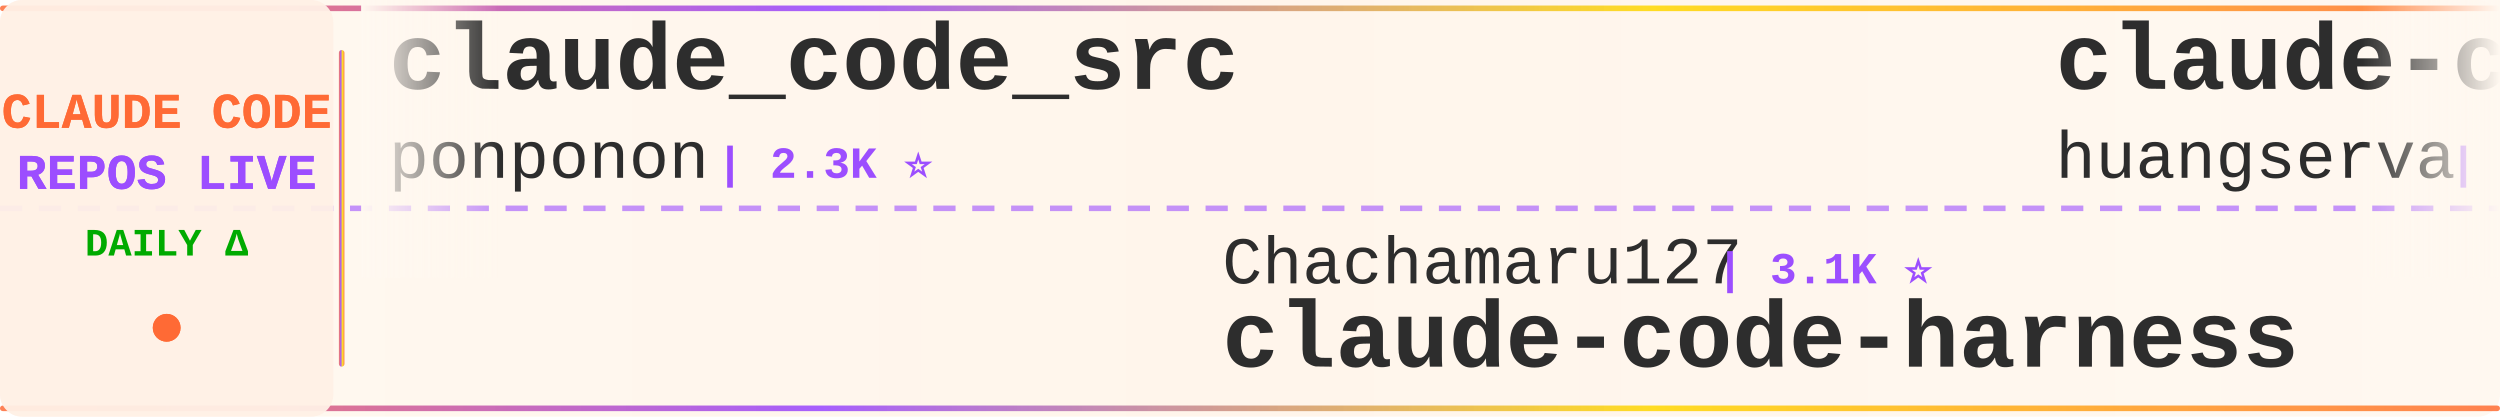
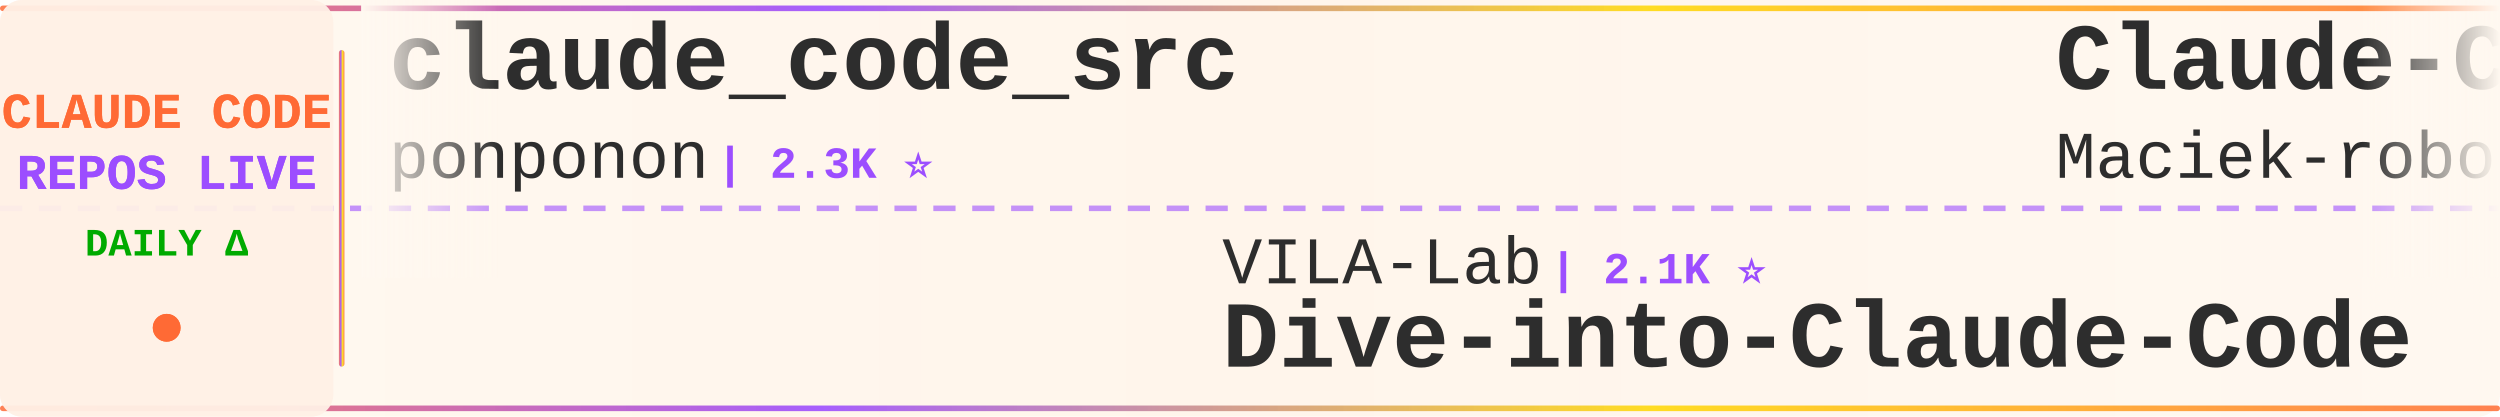
<svg xmlns="http://www.w3.org/2000/svg" width="900" height="150">
  <defs>
    <linearGradient id="tickerBg" x1="0%" y1="0%" x2="100%" y2="0%">
      <stop offset="0%" style="stop-color:#fff8f0;stop-opacity:0.98" />
      <stop offset="50%" style="stop-color:#fff5eb;stop-opacity:1" />
      <stop offset="100%" style="stop-color:#fff8f0;stop-opacity:0.98" />
    </linearGradient>
    <linearGradient id="borderGrad" x1="0%" y1="0%" x2="100%" y2="0%">
      <stop offset="0%" style="stop-color:#FF6B35;stop-opacity:0.85">
        <animate attributeName="stop-opacity" values="0.85;1;0.85" dur="2s" repeatCount="indefinite" />
      </stop>
      <stop offset="33%" style="stop-color:#9C4EFF;stop-opacity:0.9">
        <animate attributeName="stop-opacity" values="0.9;1;0.9" dur="2.2s" repeatCount="indefinite" />
      </stop>
      <stop offset="66%" style="stop-color:#FFD700;stop-opacity:0.85">
        <animate attributeName="stop-opacity" values="0.85;1;0.85" dur="1.8s" repeatCount="indefinite" />
      </stop>
      <stop offset="100%" style="stop-color:#FF6B35;stop-opacity:0.85">
        <animate attributeName="stop-opacity" values="0.85;1;0.85" dur="2s" repeatCount="indefinite" />
      </stop>
    </linearGradient>
    <filter id="textGlow">
      <feGaussianBlur stdDeviation="0.15" result="coloredBlur" />
      <feMerge>
        <feMergeNode in="coloredBlur" />
        <feMergeNode in="SourceGraphic" />
      </feMerge>
    </filter>
    <filter id="metricGlow">
      <feGaussianBlur stdDeviation="0.2" result="coloredBlur" />
      <feMerge>
        <feMergeNode in="coloredBlur" />
        <feMergeNode in="SourceGraphic" />
      </feMerge>
    </filter>
    <linearGradient id="leftFade" x1="0%" y1="0%" x2="100%" y2="0%">
      <stop offset="0%" style="stop-color:#fff8f0;stop-opacity:1" />
      <stop offset="100%" style="stop-color:#fff8f0;stop-opacity:0" />
    </linearGradient>
    <linearGradient id="rightFade" x1="0%" y1="0%" x2="100%" y2="0%">
      <stop offset="0%" style="stop-color:#fff8f0;stop-opacity:0" />
      <stop offset="100%" style="stop-color:#fff8f0;stop-opacity:1" />
    </linearGradient>
  </defs>
  <rect width="900" height="150" fill="url(#tickerBg)" rx="8" />
  <rect x="0" y="2" width="900" height="2" fill="url(#borderGrad)" rx="1" />
  <rect x="0" y="146" width="900" height="2" fill="url(#borderGrad)" rx="1" />
  <line x1="0" y1="75" x2="900" y2="75" stroke="#9C4EFF" stroke-width="2" stroke-dasharray="8 6" opacity="0.6" />
  <rect x="0" y="0" width="120" height="150" fill="#fff0e6" opacity="0.95" rx="8" />
  <text x="60" y="46" font-family="'Courier New', monospace" font-size="18" font-weight="bold" fill="#FF6B35" text-anchor="middle" filter="url(#textGlow)">
    CLAUDE CODE
  </text>
  <text x="60" y="68" font-family="'Courier New', monospace" font-size="18" font-weight="bold" fill="#9C4EFF" text-anchor="middle" filter="url(#textGlow)">
    REPOS LIVE
  </text>
  <text x="60" y="92" font-family="'Courier New', monospace" font-size="14" font-weight="bold" fill="#00aa00" text-anchor="middle">
    DAILY Δ
  </text>
  <circle cx="60" cy="118" r="5" fill="#FF6B35" filter="url(#metricGlow)">
    <animate attributeName="r" values="4;6;4" dur="1.5s" repeatCount="indefinite" />
    <animate attributeName="opacity" values="0.6;1;0.6" dur="1.5s" repeatCount="indefinite" />
  </circle>
  <rect x="122" y="18" width="2" height="114" fill="url(#borderGrad)" rx="1" />
  <clipPath id="tickerClip">
    <rect x="130" y="0" width="770" height="150" />
  </clipPath>
  <g clip-path="url(#tickerClip)">
    <g id="tickerItems">
      <animateTransform attributeName="transform" attributeType="XML" type="translate" from="0 0" to="-3000 0" dur="54s" repeatCount="indefinite" />
      <g transform="translate(0, 0)">
        <text x="140" y="32" font-family="'Courier New', monospace" font-size="34" font-weight="bold" fill="#2d2d2d">claude_code_src</text>
        <text x="140" y="64" font-family="'Courier New', monospace" font-size="24" font-weight="normal" fill="#2d2d2d" opacity="1.0">ponponon</text>
        <text x="258" y="64" font-family="'Courier New', monospace" font-size="16" font-weight="bold" fill="#9C4EFF"> | 2.3K ⭐</text>
      </g>
      <g transform="translate(300, 0)">
-         <text x="140" y="102" font-family="'Courier New', monospace" font-size="24" font-weight="normal" fill="#2d2d2d" opacity="1.0">Chachamaru127</text>
-         <text x="318" y="102" font-family="'Courier New', monospace" font-size="16" font-weight="bold" fill="#9C4EFF"> | 3.1K ⭐</text>
-         <text x="140" y="132" font-family="'Courier New', monospace" font-size="34" font-weight="bold" fill="#2d2d2d">claude-code-harness</text>
+         <text x="140" y="102" font-family="'Courier New', monospace" font-size="24" font-weight="normal" fill="#2d2d2d" opacity="1.0">VILA-Lab</text>
+         <text x="258" y="102" font-family="'Courier New', monospace" font-size="16" font-weight="bold" fill="#9C4EFF"> | 2.1K ⭐</text>
+         <text x="140" y="132" font-family="'Courier New', monospace" font-size="34" font-weight="bold" fill="#2d2d2d">Dive-into-Claude-Code</text>
      </g>
      <g transform="translate(600, 0)">
-         <text x="140" y="32" font-family="'Courier New', monospace" font-size="34" font-weight="bold" fill="#2d2d2d">claude-code-cli</text>
-         <text x="140" y="64" font-family="'Courier New', monospace" font-size="24" font-weight="normal" fill="#2d2d2d" opacity="1.0">huangserva</text>
-         <text x="282" y="64" font-family="'Courier New', monospace" font-size="16" font-weight="bold" fill="#9C4EFF"> | 625 ⭐</text>
+         <text x="140" y="32" font-family="'Courier New', monospace" font-size="34" font-weight="bold" fill="#2d2d2d">Claude-Code-Usage-Monito...</text>
+         <text x="140" y="64" font-family="'Courier New', monospace" font-size="24" font-weight="normal" fill="#2d2d2d" opacity="1.0">Maciek-roboblog</text>
+         <text x="342" y="64" font-family="'Courier New', monospace" font-size="16" font-weight="bold" fill="#9C4EFF"> | 8.7K ⭐ +1</text>
      </g>
      <g transform="translate(900, 0)">
-         <text x="140" y="102" font-family="'Courier New', monospace" font-size="24" font-weight="normal" fill="#2d2d2d" opacity="1.0">anthropics</text>
-         <text x="282" y="102" font-family="'Courier New', monospace" font-size="16" font-weight="bold" fill="#9C4EFF"> | 6.1K ⭐ +2</text>
-         <text x="140" y="132" font-family="'Courier New', monospace" font-size="34" font-weight="bold" fill="#2d2d2d">claude-code-security-rev...</text>
+         <text x="140" y="102" font-family="'Courier New', monospace" font-size="24" font-weight="normal" fill="#2d2d2d" opacity="1.0">feiskyer</text>
+         <text x="258" y="102" font-family="'Courier New', monospace" font-size="16" font-weight="bold" fill="#9C4EFF"> | 1.6K ⭐</text>
+         <text x="140" y="132" font-family="'Courier New', monospace" font-size="34" font-weight="bold" fill="#2d2d2d">claude-code-settings</text>
      </g>
      <g transform="translate(1200, 0)">
-         <text x="140" y="32" font-family="'Courier New', monospace" font-size="34" font-weight="bold" fill="#2d2d2d">claude-code-webui</text>
-         <text x="140" y="64" font-family="'Courier New', monospace" font-size="24" font-weight="normal" fill="#2d2d2d" opacity="1.0">sugyan</text>
-         <text x="234" y="64" font-family="'Courier New', monospace" font-size="16" font-weight="bold" fill="#9C4EFF"> | 1.1K ⭐</text>
+         <text x="140" y="32" font-family="'Courier New', monospace" font-size="34" font-weight="bold" fill="#2d2d2d">claude-code-source-code-...</text>
+         <text x="140" y="64" font-family="'Courier New', monospace" font-size="24" font-weight="normal" fill="#2d2d2d" opacity="1.0">ghuntley</text>
+         <text x="258" y="64" font-family="'Courier New', monospace" font-size="16" font-weight="bold" fill="#9C4EFF"> | 990 ⭐</text>
      </g>
      <g transform="translate(1500, 0)">
-         <text x="140" y="102" font-family="'Courier New', monospace" font-size="24" font-weight="normal" fill="#2d2d2d" opacity="1.0">disler</text>
-         <text x="234" y="102" font-family="'Courier New', monospace" font-size="16" font-weight="bold" fill="#9C4EFF"> | 3.9K ⭐</text>
-         <text x="140" y="132" font-family="'Courier New', monospace" font-size="34" font-weight="bold" fill="#2d2d2d">claude-code-hooks-master...</text>
+         <text x="140" y="102" font-family="'Courier New', monospace" font-size="24" font-weight="normal" fill="#2d2d2d" opacity="1.0">pengchengneo</text>
+         <text x="306" y="102" font-family="'Courier New', monospace" font-size="16" font-weight="bold" fill="#9C4EFF"> | 1.8K ⭐ +1</text>
+         <text x="140" y="132" font-family="'Courier New', monospace" font-size="34" font-weight="bold" fill="#2d2d2d">Claude-Code</text>
      </g>
      <g transform="translate(1800, 0)">
-         <text x="140" y="32" font-family="'Courier New', monospace" font-size="34" font-weight="bold" fill="#2d2d2d">claude-code-source</text>
-         <text x="140" y="64" font-family="'Courier New', monospace" font-size="24" font-weight="normal" fill="#2d2d2d" opacity="1.0">AprilNEA</text>
-         <text x="258" y="64" font-family="'Courier New', monospace" font-size="16" font-weight="bold" fill="#9C4EFF"> | 391 ⭐</text>
+         <text x="140" y="32" font-family="'Courier New', monospace" font-size="34" font-weight="bold" fill="#2d2d2d">claude-code-prompts</text>
+         <text x="140" y="64" font-family="'Courier New', monospace" font-size="24" font-weight="normal" fill="#2d2d2d" opacity="1.0">repowise-dev</text>
+         <text x="306" y="64" font-family="'Courier New', monospace" font-size="16" font-weight="bold" fill="#9C4EFF"> | 1.2K ⭐</text>
      </g>
      <g transform="translate(2100, 0)">
-         <text x="140" y="102" font-family="'Courier New', monospace" font-size="24" font-weight="normal" fill="#2d2d2d" opacity="1.0">krusemediallc</text>
-         <text x="318" y="102" font-family="'Courier New', monospace" font-size="16" font-weight="bold" fill="#9C4EFF"> | 1.4K ⭐ +1</text>
-         <text x="140" y="132" font-family="'Courier New', monospace" font-size="34" font-weight="bold" fill="#2d2d2d">arcads-claude-code</text>
+         <text x="140" y="102" font-family="'Courier New', monospace" font-size="24" font-weight="normal" fill="#2d2d2d" opacity="1.0">RichardAtCT</text>
+         <text x="294" y="102" font-family="'Courier New', monospace" font-size="16" font-weight="bold" fill="#9C4EFF"> | 2.8K ⭐ +1</text>
+         <text x="140" y="132" font-family="'Courier New', monospace" font-size="34" font-weight="bold" fill="#2d2d2d">claude-code-telegram</text>
      </g>
      <g transform="translate(2400, 0)">
-         <text x="140" y="32" font-family="'Courier New', monospace" font-size="34" font-weight="bold" fill="#2d2d2d">ralph-claude-code</text>
-         <text x="140" y="64" font-family="'Courier New', monospace" font-size="24" font-weight="normal" fill="#2d2d2d" opacity="1.0">frankbria</text>
-         <text x="270" y="64" font-family="'Courier New', monospace" font-size="16" font-weight="bold" fill="#9C4EFF"> | 9.6K ⭐</text>
+         <text x="140" y="32" font-family="'Courier New', monospace" font-size="34" font-weight="bold" fill="#2d2d2d">claude-code-best-practic...</text>
+         <text x="140" y="64" font-family="'Courier New', monospace" font-size="24" font-weight="normal" fill="#2d2d2d" opacity="1.0">shanraisshan</text>
+         <text x="306" y="64" font-family="'Courier New', monospace" font-size="16" font-weight="bold" fill="#9C4EFF"> | 65.2K ⭐ +49</text>
      </g>
      <g transform="translate(2700, 0)">
-         <text x="140" y="102" font-family="'Courier New', monospace" font-size="24" font-weight="normal" fill="#2d2d2d" opacity="1.0">ykdojo</text>
-         <text x="234" y="102" font-family="'Courier New', monospace" font-size="16" font-weight="bold" fill="#9C4EFF"> | 9.9K ⭐ +2</text>
-         <text x="140" y="132" font-family="'Courier New', monospace" font-size="34" font-weight="bold" fill="#2d2d2d">claude-code-tips</text>
+         <text x="140" y="102" font-family="'Courier New', monospace" font-size="24" font-weight="normal" fill="#2d2d2d" opacity="1.0">FlorianBruniaux</text>
+         <text x="342" y="102" font-family="'Courier New', monospace" font-size="16" font-weight="bold" fill="#9C4EFF"> | 5.8K ⭐ +1</text>
+         <text x="140" y="132" font-family="'Courier New', monospace" font-size="34" font-weight="bold" fill="#2d2d2d">claude-code-ultimate-gui...</text>
      </g>
      <g transform="translate(3000, 0)">
        <text x="140" y="32" font-family="'Courier New', monospace" font-size="34" font-weight="bold" fill="#2d2d2d">claude_code_src</text>
        <text x="140" y="64" font-family="'Courier New', monospace" font-size="24" font-weight="normal" fill="#2d2d2d" opacity="1.0">ponponon</text>
        <text x="258" y="64" font-family="'Courier New', monospace" font-size="16" font-weight="bold" fill="#9C4EFF"> | 2.3K ⭐</text>
      </g>
      <g transform="translate(3300, 0)">
-         <text x="140" y="102" font-family="'Courier New', monospace" font-size="24" font-weight="normal" fill="#2d2d2d" opacity="1.0">Chachamaru127</text>
-         <text x="318" y="102" font-family="'Courier New', monospace" font-size="16" font-weight="bold" fill="#9C4EFF"> | 3.1K ⭐</text>
-         <text x="140" y="132" font-family="'Courier New', monospace" font-size="34" font-weight="bold" fill="#2d2d2d">claude-code-harness</text>
+         <text x="140" y="102" font-family="'Courier New', monospace" font-size="24" font-weight="normal" fill="#2d2d2d" opacity="1.0">VILA-Lab</text>
+         <text x="258" y="102" font-family="'Courier New', monospace" font-size="16" font-weight="bold" fill="#9C4EFF"> | 2.1K ⭐</text>
+         <text x="140" y="132" font-family="'Courier New', monospace" font-size="34" font-weight="bold" fill="#2d2d2d">Dive-into-Claude-Code</text>
      </g>
      <g transform="translate(3600, 0)">
-         <text x="140" y="32" font-family="'Courier New', monospace" font-size="34" font-weight="bold" fill="#2d2d2d">claude-code-cli</text>
-         <text x="140" y="64" font-family="'Courier New', monospace" font-size="24" font-weight="normal" fill="#2d2d2d" opacity="1.0">huangserva</text>
-         <text x="282" y="64" font-family="'Courier New', monospace" font-size="16" font-weight="bold" fill="#9C4EFF"> | 625 ⭐</text>
+         <text x="140" y="32" font-family="'Courier New', monospace" font-size="34" font-weight="bold" fill="#2d2d2d">Claude-Code-Usage-Monito...</text>
+         <text x="140" y="64" font-family="'Courier New', monospace" font-size="24" font-weight="normal" fill="#2d2d2d" opacity="1.0">Maciek-roboblog</text>
+         <text x="342" y="64" font-family="'Courier New', monospace" font-size="16" font-weight="bold" fill="#9C4EFF"> | 8.7K ⭐ +1</text>
      </g>
      <g transform="translate(3900, 0)">
-         <text x="140" y="102" font-family="'Courier New', monospace" font-size="24" font-weight="normal" fill="#2d2d2d" opacity="1.0">anthropics</text>
-         <text x="282" y="102" font-family="'Courier New', monospace" font-size="16" font-weight="bold" fill="#9C4EFF"> | 6.1K ⭐ +2</text>
-         <text x="140" y="132" font-family="'Courier New', monospace" font-size="34" font-weight="bold" fill="#2d2d2d">claude-code-security-rev...</text>
+         <text x="140" y="102" font-family="'Courier New', monospace" font-size="24" font-weight="normal" fill="#2d2d2d" opacity="1.0">feiskyer</text>
+         <text x="258" y="102" font-family="'Courier New', monospace" font-size="16" font-weight="bold" fill="#9C4EFF"> | 1.6K ⭐</text>
+         <text x="140" y="132" font-family="'Courier New', monospace" font-size="34" font-weight="bold" fill="#2d2d2d">claude-code-settings</text>
      </g>
    </g>
  </g>
  <rect x="130" y="0" width="50" height="100" fill="url(#leftFade)" />
  <rect x="850" y="0" width="50" height="100" fill="url(#rightFade)" />
</svg>
